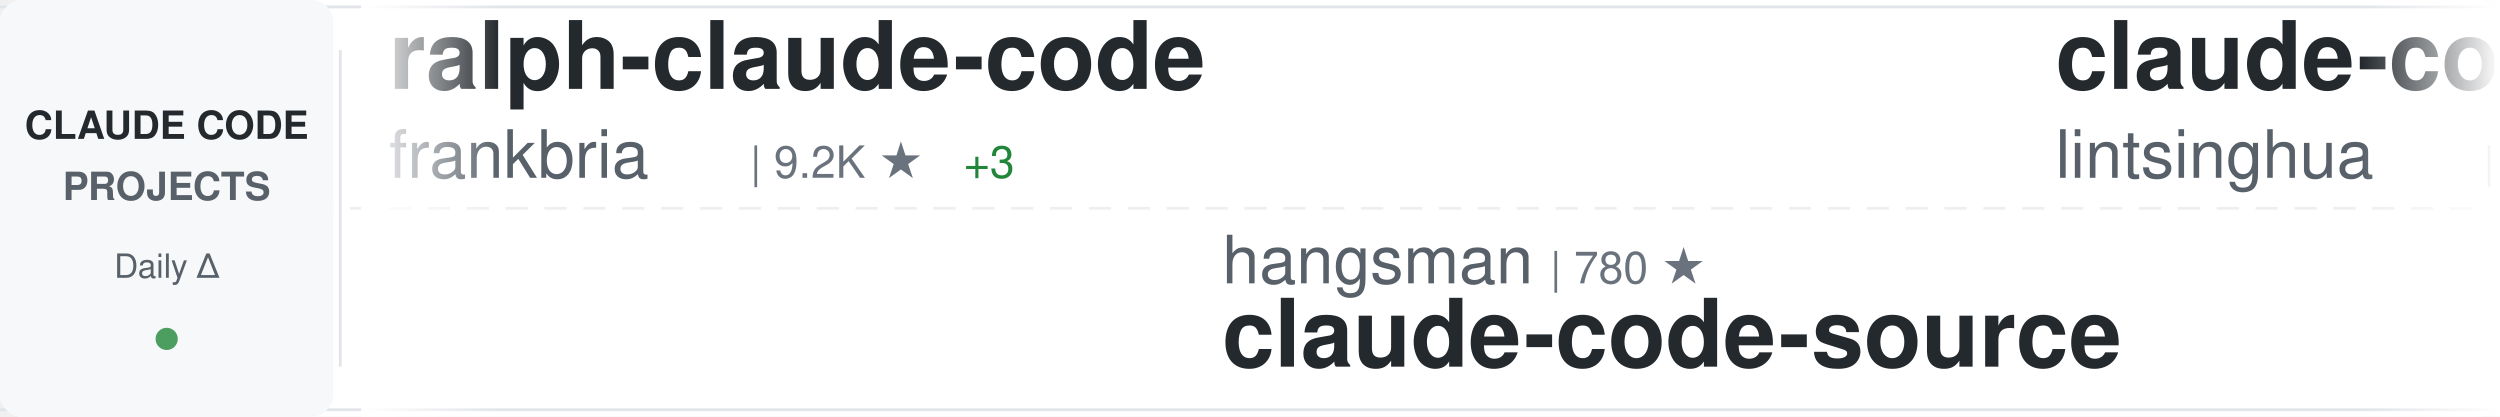
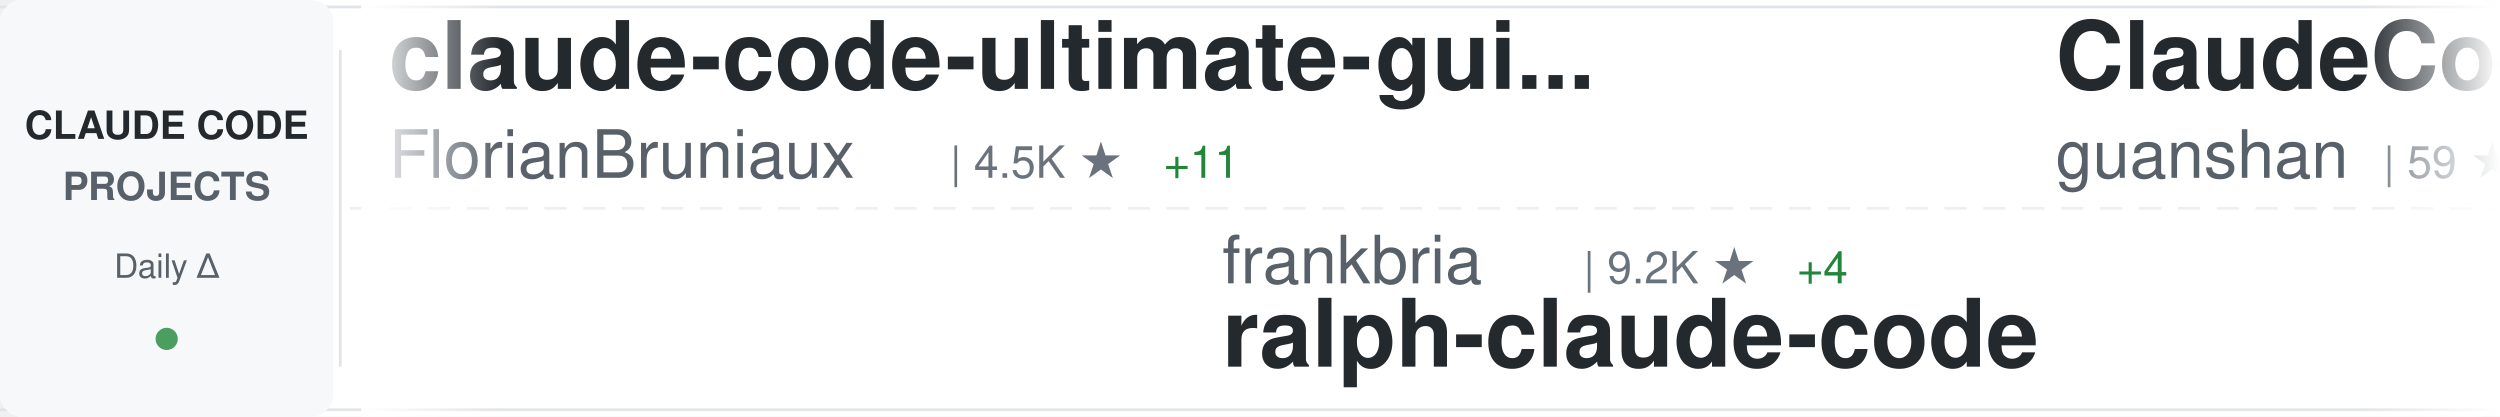
<svg xmlns="http://www.w3.org/2000/svg" width="900" height="150">
  <defs>
    <linearGradient id="awesomeLeftFade" x1="0%" y1="0%" x2="100%" y2="0%">
      <stop offset="0%" style="stop-color:#ffffff;stop-opacity:1" />
      <stop offset="100%" style="stop-color:#ffffff;stop-opacity:0" />
    </linearGradient>
    <linearGradient id="awesomeRightFade" x1="0%" y1="0%" x2="100%" y2="0%">
      <stop offset="0%" style="stop-color:#ffffff;stop-opacity:0" />
      <stop offset="100%" style="stop-color:#ffffff;stop-opacity:1" />
    </linearGradient>
  </defs>
  <rect width="900" height="150" fill="#ffffff" rx="8" />
  <rect x="0" y="2" width="900" height="1" fill="#e1e4e8" />
  <rect x="0" y="147" width="900" height="1" fill="#e1e4e8" />
  <line x1="0" y1="75" x2="900" y2="75" stroke="#e1e4e8" stroke-width="1" stroke-dasharray="8 6" opacity="0.6" />
  <rect x="0" y="0" width="120" height="150" fill="#f6f8fa" rx="8" />
  <text x="60" y="50" font-family="-apple-system, BlinkMacSystemFont, 'Segoe UI', Helvetica, Arial, sans-serif" font-size="14" font-weight="600" fill="#24292e" text-anchor="middle">CLAUDE CODE</text>
  <text x="60" y="72" font-family="-apple-system, BlinkMacSystemFont, 'Segoe UI', Helvetica, Arial, sans-serif" font-size="14" font-weight="600" fill="#586069" text-anchor="middle">PROJECTS</text>
  <text x="60" y="100" font-family="-apple-system, BlinkMacSystemFont, 'Segoe UI', Helvetica, Arial, sans-serif" font-size="12" font-weight="500" fill="#586069" text-anchor="middle">Daily Δ</text>
  <circle cx="60" cy="122" r="4" fill="#22863a" opacity="0.8" />
  <rect x="122" y="18" width="1" height="114" fill="#e1e4e8" />
  <clipPath id="awesomeTickerClip">
    <rect x="130" y="0" width="770" height="150" />
  </clipPath>
  <g clip-path="url(#awesomeTickerClip)">
    <g id="awesomeTickerItems">
      <animateTransform attributeName="transform" attributeType="XML" type="translate" from="0 0" to="-3000 0" dur="54s" repeatCount="indefinite" />
      <g transform="translate(0, 0)">
-         <text x="140" y="32" font-family="-apple-system, BlinkMacSystemFont, 'Segoe UI', Helvetica, Arial, sans-serif" font-size="34" font-weight="600" fill="#24292e">ralph-claude-code</text>
-         <text x="140" y="64" font-family="-apple-system, BlinkMacSystemFont, 'Segoe UI', Helvetica, Arial, sans-serif" font-size="24" font-weight="400" fill="#586069">frankbria</text>
-         <text x="270" y="64" font-family="-apple-system, BlinkMacSystemFont, 'Segoe UI', Helvetica, Arial, sans-serif" font-size="16" font-weight="500" fill="#6a737d">| 9.2K ★</text>
-         <text x="347" y="64" font-family="-apple-system, BlinkMacSystemFont, 'Segoe UI', Helvetica, Arial, sans-serif" font-size="16" font-weight="500" fill="#22863a"> +3</text>
+         <text x="140" y="32" font-family="-apple-system, BlinkMacSystemFont, 'Segoe UI', Helvetica, Arial, sans-serif" font-size="34" font-weight="600" fill="#24292e">claude-code-ultimate-gui...</text>
+         <text x="140" y="64" font-family="-apple-system, BlinkMacSystemFont, 'Segoe UI', Helvetica, Arial, sans-serif" font-size="24" font-weight="400" fill="#586069">FlorianBruniaux</text>
+         <text x="342" y="64" font-family="-apple-system, BlinkMacSystemFont, 'Segoe UI', Helvetica, Arial, sans-serif" font-size="16" font-weight="500" fill="#6a737d">| 4.5K ★</text>
+         <text x="419" y="64" font-family="-apple-system, BlinkMacSystemFont, 'Segoe UI', Helvetica, Arial, sans-serif" font-size="16" font-weight="500" fill="#22863a"> +11</text>
      </g>
      <g transform="translate(300, 0)">
-         <text x="140" y="102" font-family="-apple-system, BlinkMacSystemFont, 'Segoe UI', Helvetica, Arial, sans-serif" font-size="24" font-weight="400" fill="#586069">hangsman</text>
-         <text x="258" y="102" font-family="-apple-system, BlinkMacSystemFont, 'Segoe UI', Helvetica, Arial, sans-serif" font-size="16" font-weight="500" fill="#6a737d">| 780 ★</text>
-         <text x="140" y="132" font-family="-apple-system, BlinkMacSystemFont, 'Segoe UI', Helvetica, Arial, sans-serif" font-size="34" font-weight="600" fill="#24292e">claude-code-source</text>
+         <text x="140" y="102" font-family="-apple-system, BlinkMacSystemFont, 'Segoe UI', Helvetica, Arial, sans-serif" font-size="24" font-weight="400" fill="#586069">frankbria</text>
+         <text x="270" y="102" font-family="-apple-system, BlinkMacSystemFont, 'Segoe UI', Helvetica, Arial, sans-serif" font-size="16" font-weight="500" fill="#6a737d">| 9.2K ★</text>
+         <text x="347" y="102" font-family="-apple-system, BlinkMacSystemFont, 'Segoe UI', Helvetica, Arial, sans-serif" font-size="16" font-weight="500" fill="#22863a"> +4</text>
+         <text x="140" y="132" font-family="-apple-system, BlinkMacSystemFont, 'Segoe UI', Helvetica, Arial, sans-serif" font-size="34" font-weight="600" fill="#24292e">ralph-claude-code</text>
      </g>
      <g transform="translate(600, 0)">
-         <text x="140" y="32" font-family="-apple-system, BlinkMacSystemFont, 'Segoe UI', Helvetica, Arial, sans-serif" font-size="34" font-weight="600" fill="#24292e">claude-code-book</text>
-         <text x="140" y="64" font-family="-apple-system, BlinkMacSystemFont, 'Segoe UI', Helvetica, Arial, sans-serif" font-size="24" font-weight="400" fill="#586069">lintsinghua</text>
-         <text x="294" y="64" font-family="-apple-system, BlinkMacSystemFont, 'Segoe UI', Helvetica, Arial, sans-serif" font-size="16" font-weight="500" fill="#6a737d">| 3.4K ★</text>
-         <text x="371" y="64" font-family="-apple-system, BlinkMacSystemFont, 'Segoe UI', Helvetica, Arial, sans-serif" font-size="16" font-weight="500" fill="#22863a"> +10</text>
+         <text x="140" y="32" font-family="-apple-system, BlinkMacSystemFont, 'Segoe UI', Helvetica, Arial, sans-serif" font-size="34" font-weight="600" fill="#24292e">ClaudeCode</text>
+         <text x="140" y="64" font-family="-apple-system, BlinkMacSystemFont, 'Segoe UI', Helvetica, Arial, sans-serif" font-size="24" font-weight="400" fill="#586069">guanshan</text>
+         <text x="258" y="64" font-family="-apple-system, BlinkMacSystemFont, 'Segoe UI', Helvetica, Arial, sans-serif" font-size="16" font-weight="500" fill="#6a737d">| 59 ★</text>
      </g>
      <g transform="translate(900, 0)">
-         <text x="140" y="102" font-family="-apple-system, BlinkMacSystemFont, 'Segoe UI', Helvetica, Arial, sans-serif" font-size="24" font-weight="400" fill="#586069">ChinaSiro</text>
-         <text x="270" y="102" font-family="-apple-system, BlinkMacSystemFont, 'Segoe UI', Helvetica, Arial, sans-serif" font-size="16" font-weight="500" fill="#6a737d">| 9.2K ★</text>
-         <text x="347" y="102" font-family="-apple-system, BlinkMacSystemFont, 'Segoe UI', Helvetica, Arial, sans-serif" font-size="16" font-weight="500" fill="#22863a"> +10</text>
-         <text x="140" y="132" font-family="-apple-system, BlinkMacSystemFont, 'Segoe UI', Helvetica, Arial, sans-serif" font-size="34" font-weight="600" fill="#24292e">claude-code-sourcemap</text>
+         <text x="140" y="102" font-family="-apple-system, BlinkMacSystemFont, 'Segoe UI', Helvetica, Arial, sans-serif" font-size="24" font-weight="400" fill="#586069">catlog22</text>
+         <text x="258" y="102" font-family="-apple-system, BlinkMacSystemFont, 'Segoe UI', Helvetica, Arial, sans-serif" font-size="16" font-weight="500" fill="#6a737d">| 2.0K ★</text>
+         <text x="335" y="102" font-family="-apple-system, BlinkMacSystemFont, 'Segoe UI', Helvetica, Arial, sans-serif" font-size="16" font-weight="500" fill="#22863a"> +2</text>
+         <text x="140" y="132" font-family="-apple-system, BlinkMacSystemFont, 'Segoe UI', Helvetica, Arial, sans-serif" font-size="34" font-weight="600" fill="#24292e">Claude-Code-Workflow</text>
      </g>
      <g transform="translate(1200, 0)">
-         <text x="140" y="32" font-family="-apple-system, BlinkMacSystemFont, 'Segoe UI', Helvetica, Arial, sans-serif" font-size="34" font-weight="600" fill="#24292e">claude-code-prompts</text>
-         <text x="140" y="64" font-family="-apple-system, BlinkMacSystemFont, 'Segoe UI', Helvetica, Arial, sans-serif" font-size="24" font-weight="400" fill="#586069">repowise-dev</text>
-         <text x="306" y="64" font-family="-apple-system, BlinkMacSystemFont, 'Segoe UI', Helvetica, Arial, sans-serif" font-size="16" font-weight="500" fill="#6a737d">| 1.1K ★</text>
-         <text x="383" y="64" font-family="-apple-system, BlinkMacSystemFont, 'Segoe UI', Helvetica, Arial, sans-serif" font-size="16" font-weight="500" fill="#22863a"> +2</text>
+         <text x="140" y="32" font-family="-apple-system, BlinkMacSystemFont, 'Segoe UI', Helvetica, Arial, sans-serif" font-size="34" font-weight="600" fill="#24292e">claude-code</text>
+         <text x="140" y="64" font-family="-apple-system, BlinkMacSystemFont, 'Segoe UI', Helvetica, Arial, sans-serif" font-size="24" font-weight="400" fill="#586069">alex000kim</text>
+         <text x="282" y="64" font-family="-apple-system, BlinkMacSystemFont, 'Segoe UI', Helvetica, Arial, sans-serif" font-size="16" font-weight="500" fill="#6a737d">| 227 ★</text>
      </g>
      <g transform="translate(1500, 0)">
-         <text x="140" y="102" font-family="-apple-system, BlinkMacSystemFont, 'Segoe UI', Helvetica, Arial, sans-serif" font-size="24" font-weight="400" fill="#586069">jarmuine</text>
-         <text x="258" y="102" font-family="-apple-system, BlinkMacSystemFont, 'Segoe UI', Helvetica, Arial, sans-serif" font-size="16" font-weight="500" fill="#6a737d">| 2.2K ★</text>
+         <text x="140" y="102" font-family="-apple-system, BlinkMacSystemFont, 'Segoe UI', Helvetica, Arial, sans-serif" font-size="24" font-weight="400" fill="#586069">T-Lab-CUHKSZ</text>
+         <text x="306" y="102" font-family="-apple-system, BlinkMacSystemFont, 'Segoe UI', Helvetica, Arial, sans-serif" font-size="16" font-weight="500" fill="#6a737d">| 313 ★</text>
        <text x="140" y="132" font-family="-apple-system, BlinkMacSystemFont, 'Segoe UI', Helvetica, Arial, sans-serif" font-size="34" font-weight="600" fill="#24292e">claude-code</text>
      </g>
      <g transform="translate(1800, 0)">
-         <text x="140" y="32" font-family="-apple-system, BlinkMacSystemFont, 'Segoe UI', Helvetica, Arial, sans-serif" font-size="34" font-weight="600" fill="#24292e">claude-skills</text>
-         <text x="140" y="64" font-family="-apple-system, BlinkMacSystemFont, 'Segoe UI', Helvetica, Arial, sans-serif" font-size="24" font-weight="400" fill="#586069">alirezarezvani</text>
-         <text x="330" y="64" font-family="-apple-system, BlinkMacSystemFont, 'Segoe UI', Helvetica, Arial, sans-serif" font-size="16" font-weight="500" fill="#6a737d">| 16.0K ★</text>
-         <text x="416" y="64" font-family="-apple-system, BlinkMacSystemFont, 'Segoe UI', Helvetica, Arial, sans-serif" font-size="16" font-weight="500" fill="#22863a"> +100</text>
+         <text x="140" y="32" font-family="-apple-system, BlinkMacSystemFont, 'Segoe UI', Helvetica, Arial, sans-serif" font-size="34" font-weight="600" fill="#24292e">claude-code</text>
+         <text x="140" y="64" font-family="-apple-system, BlinkMacSystemFont, 'Segoe UI', Helvetica, Arial, sans-serif" font-size="24" font-weight="400" fill="#586069">codeaashu</text>
+         <text x="270" y="64" font-family="-apple-system, BlinkMacSystemFont, 'Segoe UI', Helvetica, Arial, sans-serif" font-size="16" font-weight="500" fill="#6a737d">| 2.7K ★</text>
+         <text x="347" y="64" font-family="-apple-system, BlinkMacSystemFont, 'Segoe UI', Helvetica, Arial, sans-serif" font-size="16" font-weight="500" fill="#22863a"> +6</text>
      </g>
      <g transform="translate(2100, 0)">
-         <text x="140" y="102" font-family="-apple-system, BlinkMacSystemFont, 'Segoe UI', Helvetica, Arial, sans-serif" font-size="24" font-weight="400" fill="#586069">Hyper66666</text>
-         <text x="282" y="102" font-family="-apple-system, BlinkMacSystemFont, 'Segoe UI', Helvetica, Arial, sans-serif" font-size="16" font-weight="500" fill="#6a737d">| 214 ★</text>
-         <text x="140" y="132" font-family="-apple-system, BlinkMacSystemFont, 'Segoe UI', Helvetica, Arial, sans-serif" font-size="34" font-weight="600" fill="#24292e">claude-code-sourcemap</text>
+         <text x="140" y="102" font-family="-apple-system, BlinkMacSystemFont, 'Segoe UI', Helvetica, Arial, sans-serif" font-size="24" font-weight="400" fill="#586069">Windy3f3f3f3f</text>
+         <text x="318" y="102" font-family="-apple-system, BlinkMacSystemFont, 'Segoe UI', Helvetica, Arial, sans-serif" font-size="16" font-weight="500" fill="#6a737d">| 2.4K ★</text>
+         <text x="395" y="102" font-family="-apple-system, BlinkMacSystemFont, 'Segoe UI', Helvetica, Arial, sans-serif" font-size="16" font-weight="500" fill="#22863a"> +8</text>
+         <text x="140" y="132" font-family="-apple-system, BlinkMacSystemFont, 'Segoe UI', Helvetica, Arial, sans-serif" font-size="34" font-weight="600" fill="#24292e">how-claude-code-works</text>
      </g>
      <g transform="translate(2400, 0)">
-         <text x="140" y="32" font-family="-apple-system, BlinkMacSystemFont, 'Segoe UI', Helvetica, Arial, sans-serif" font-size="34" font-weight="600" fill="#24292e">sc-claude-code-files</text>
-         <text x="140" y="64" font-family="-apple-system, BlinkMacSystemFont, 'Segoe UI', Helvetica, Arial, sans-serif" font-size="24" font-weight="400" fill="#586069">https-deeplearning-ai</text>
-         <text x="414" y="64" font-family="-apple-system, BlinkMacSystemFont, 'Segoe UI', Helvetica, Arial, sans-serif" font-size="16" font-weight="500" fill="#6a737d">| 516 ★</text>
+         <text x="140" y="32" font-family="-apple-system, BlinkMacSystemFont, 'Segoe UI', Helvetica, Arial, sans-serif" font-size="34" font-weight="600" fill="#24292e">claude-code-local</text>
+         <text x="140" y="64" font-family="-apple-system, BlinkMacSystemFont, 'Segoe UI', Helvetica, Arial, sans-serif" font-size="24" font-weight="400" fill="#586069">nicedreamzapp</text>
+         <text x="318" y="64" font-family="-apple-system, BlinkMacSystemFont, 'Segoe UI', Helvetica, Arial, sans-serif" font-size="16" font-weight="500" fill="#6a737d">| 2.7K ★</text>
+         <text x="395" y="64" font-family="-apple-system, BlinkMacSystemFont, 'Segoe UI', Helvetica, Arial, sans-serif" font-size="16" font-weight="500" fill="#22863a"> +6</text>
      </g>
      <g transform="translate(2700, 0)">
-         <text x="140" y="102" font-family="-apple-system, BlinkMacSystemFont, 'Segoe UI', Helvetica, Arial, sans-serif" font-size="24" font-weight="400" fill="#586069">zebbern</text>
-         <text x="246" y="102" font-family="-apple-system, BlinkMacSystemFont, 'Segoe UI', Helvetica, Arial, sans-serif" font-size="16" font-weight="500" fill="#6a737d">| 4.2K ★</text>
-         <text x="323" y="102" font-family="-apple-system, BlinkMacSystemFont, 'Segoe UI', Helvetica, Arial, sans-serif" font-size="16" font-weight="500" fill="#22863a"> +3</text>
-         <text x="140" y="132" font-family="-apple-system, BlinkMacSystemFont, 'Segoe UI', Helvetica, Arial, sans-serif" font-size="34" font-weight="600" fill="#24292e">claude-code-guide</text>
+         <text x="140" y="102" font-family="-apple-system, BlinkMacSystemFont, 'Segoe UI', Helvetica, Arial, sans-serif" font-size="24" font-weight="400" fill="#586069">alejandrobalderas</text>
+         <text x="366" y="102" font-family="-apple-system, BlinkMacSystemFont, 'Segoe UI', Helvetica, Arial, sans-serif" font-size="16" font-weight="500" fill="#6a737d">| 2.1K ★</text>
+         <text x="443" y="102" font-family="-apple-system, BlinkMacSystemFont, 'Segoe UI', Helvetica, Arial, sans-serif" font-size="16" font-weight="500" fill="#22863a"> +7</text>
+         <text x="140" y="132" font-family="-apple-system, BlinkMacSystemFont, 'Segoe UI', Helvetica, Arial, sans-serif" font-size="34" font-weight="600" fill="#24292e">claude-code-from-source</text>
      </g>
      <g transform="translate(3000, 0)">
-         <text x="140" y="32" font-family="-apple-system, BlinkMacSystemFont, 'Segoe UI', Helvetica, Arial, sans-serif" font-size="34" font-weight="600" fill="#24292e">ralph-claude-code</text>
-         <text x="140" y="64" font-family="-apple-system, BlinkMacSystemFont, 'Segoe UI', Helvetica, Arial, sans-serif" font-size="24" font-weight="400" fill="#586069">frankbria</text>
-         <text x="270" y="64" font-family="-apple-system, BlinkMacSystemFont, 'Segoe UI', Helvetica, Arial, sans-serif" font-size="16" font-weight="500" fill="#6a737d">| 9.2K ★</text>
-         <text x="347" y="64" font-family="-apple-system, BlinkMacSystemFont, 'Segoe UI', Helvetica, Arial, sans-serif" font-size="16" font-weight="500" fill="#22863a"> +3</text>
+         <text x="140" y="32" font-family="-apple-system, BlinkMacSystemFont, 'Segoe UI', Helvetica, Arial, sans-serif" font-size="34" font-weight="600" fill="#24292e">claude-code-ultimate-gui...</text>
+         <text x="140" y="64" font-family="-apple-system, BlinkMacSystemFont, 'Segoe UI', Helvetica, Arial, sans-serif" font-size="24" font-weight="400" fill="#586069">FlorianBruniaux</text>
+         <text x="342" y="64" font-family="-apple-system, BlinkMacSystemFont, 'Segoe UI', Helvetica, Arial, sans-serif" font-size="16" font-weight="500" fill="#6a737d">| 4.5K ★</text>
+         <text x="419" y="64" font-family="-apple-system, BlinkMacSystemFont, 'Segoe UI', Helvetica, Arial, sans-serif" font-size="16" font-weight="500" fill="#22863a"> +11</text>
      </g>
      <g transform="translate(3300, 0)">
-         <text x="140" y="102" font-family="-apple-system, BlinkMacSystemFont, 'Segoe UI', Helvetica, Arial, sans-serif" font-size="24" font-weight="400" fill="#586069">hangsman</text>
-         <text x="258" y="102" font-family="-apple-system, BlinkMacSystemFont, 'Segoe UI', Helvetica, Arial, sans-serif" font-size="16" font-weight="500" fill="#6a737d">| 780 ★</text>
-         <text x="140" y="132" font-family="-apple-system, BlinkMacSystemFont, 'Segoe UI', Helvetica, Arial, sans-serif" font-size="34" font-weight="600" fill="#24292e">claude-code-source</text>
+         <text x="140" y="102" font-family="-apple-system, BlinkMacSystemFont, 'Segoe UI', Helvetica, Arial, sans-serif" font-size="24" font-weight="400" fill="#586069">frankbria</text>
+         <text x="270" y="102" font-family="-apple-system, BlinkMacSystemFont, 'Segoe UI', Helvetica, Arial, sans-serif" font-size="16" font-weight="500" fill="#6a737d">| 9.2K ★</text>
+         <text x="347" y="102" font-family="-apple-system, BlinkMacSystemFont, 'Segoe UI', Helvetica, Arial, sans-serif" font-size="16" font-weight="500" fill="#22863a"> +4</text>
+         <text x="140" y="132" font-family="-apple-system, BlinkMacSystemFont, 'Segoe UI', Helvetica, Arial, sans-serif" font-size="34" font-weight="600" fill="#24292e">ralph-claude-code</text>
      </g>
      <g transform="translate(3600, 0)">
-         <text x="140" y="32" font-family="-apple-system, BlinkMacSystemFont, 'Segoe UI', Helvetica, Arial, sans-serif" font-size="34" font-weight="600" fill="#24292e">claude-code-book</text>
-         <text x="140" y="64" font-family="-apple-system, BlinkMacSystemFont, 'Segoe UI', Helvetica, Arial, sans-serif" font-size="24" font-weight="400" fill="#586069">lintsinghua</text>
-         <text x="294" y="64" font-family="-apple-system, BlinkMacSystemFont, 'Segoe UI', Helvetica, Arial, sans-serif" font-size="16" font-weight="500" fill="#6a737d">| 3.4K ★</text>
-         <text x="371" y="64" font-family="-apple-system, BlinkMacSystemFont, 'Segoe UI', Helvetica, Arial, sans-serif" font-size="16" font-weight="500" fill="#22863a"> +10</text>
+         <text x="140" y="32" font-family="-apple-system, BlinkMacSystemFont, 'Segoe UI', Helvetica, Arial, sans-serif" font-size="34" font-weight="600" fill="#24292e">ClaudeCode</text>
+         <text x="140" y="64" font-family="-apple-system, BlinkMacSystemFont, 'Segoe UI', Helvetica, Arial, sans-serif" font-size="24" font-weight="400" fill="#586069">guanshan</text>
+         <text x="258" y="64" font-family="-apple-system, BlinkMacSystemFont, 'Segoe UI', Helvetica, Arial, sans-serif" font-size="16" font-weight="500" fill="#6a737d">| 59 ★</text>
      </g>
      <g transform="translate(3900, 0)">
-         <text x="140" y="102" font-family="-apple-system, BlinkMacSystemFont, 'Segoe UI', Helvetica, Arial, sans-serif" font-size="24" font-weight="400" fill="#586069">ChinaSiro</text>
-         <text x="270" y="102" font-family="-apple-system, BlinkMacSystemFont, 'Segoe UI', Helvetica, Arial, sans-serif" font-size="16" font-weight="500" fill="#6a737d">| 9.2K ★</text>
-         <text x="347" y="102" font-family="-apple-system, BlinkMacSystemFont, 'Segoe UI', Helvetica, Arial, sans-serif" font-size="16" font-weight="500" fill="#22863a"> +10</text>
-         <text x="140" y="132" font-family="-apple-system, BlinkMacSystemFont, 'Segoe UI', Helvetica, Arial, sans-serif" font-size="34" font-weight="600" fill="#24292e">claude-code-sourcemap</text>
+         <text x="140" y="102" font-family="-apple-system, BlinkMacSystemFont, 'Segoe UI', Helvetica, Arial, sans-serif" font-size="24" font-weight="400" fill="#586069">catlog22</text>
+         <text x="258" y="102" font-family="-apple-system, BlinkMacSystemFont, 'Segoe UI', Helvetica, Arial, sans-serif" font-size="16" font-weight="500" fill="#6a737d">| 2.0K ★</text>
+         <text x="335" y="102" font-family="-apple-system, BlinkMacSystemFont, 'Segoe UI', Helvetica, Arial, sans-serif" font-size="16" font-weight="500" fill="#22863a"> +2</text>
+         <text x="140" y="132" font-family="-apple-system, BlinkMacSystemFont, 'Segoe UI', Helvetica, Arial, sans-serif" font-size="34" font-weight="600" fill="#24292e">Claude-Code-Workflow</text>
      </g>
    </g>
  </g>
  <rect x="130" y="0" width="50" height="150" fill="url(#awesomeLeftFade)" />
  <rect x="850" y="0" width="50" height="150" fill="url(#awesomeRightFade)" />
</svg>
